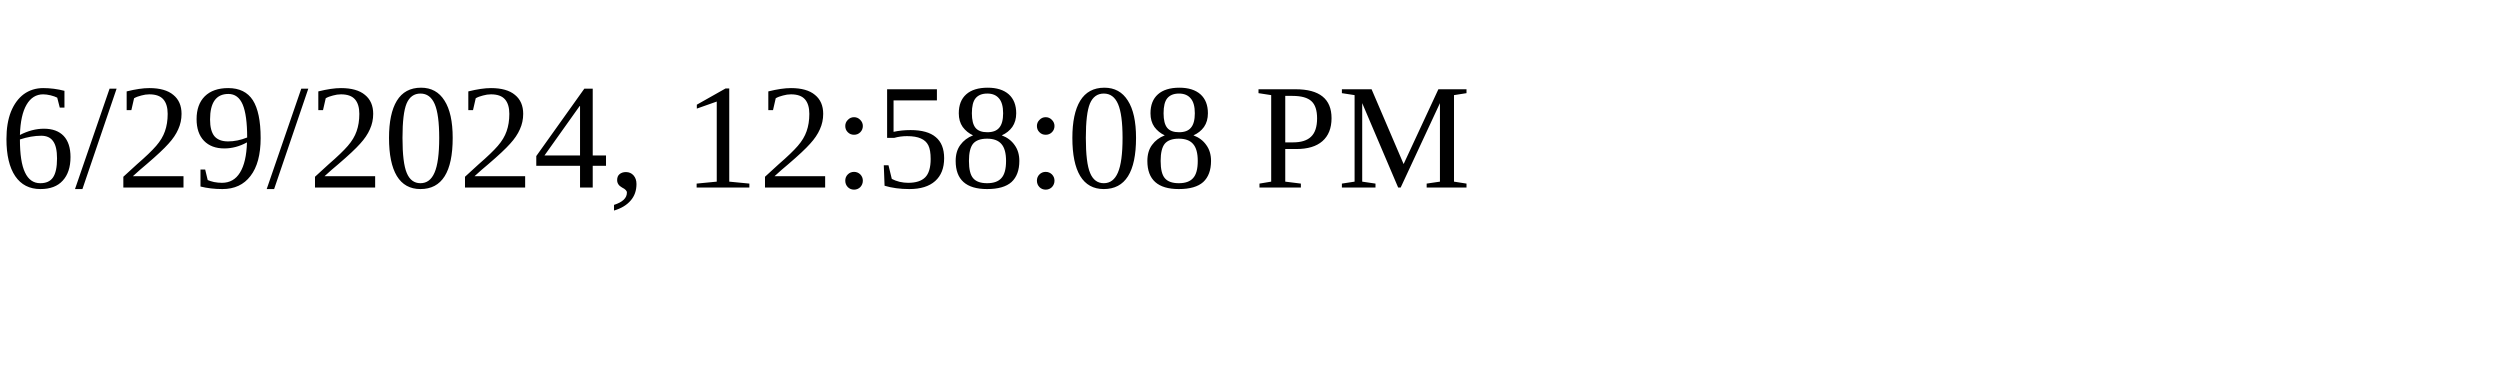
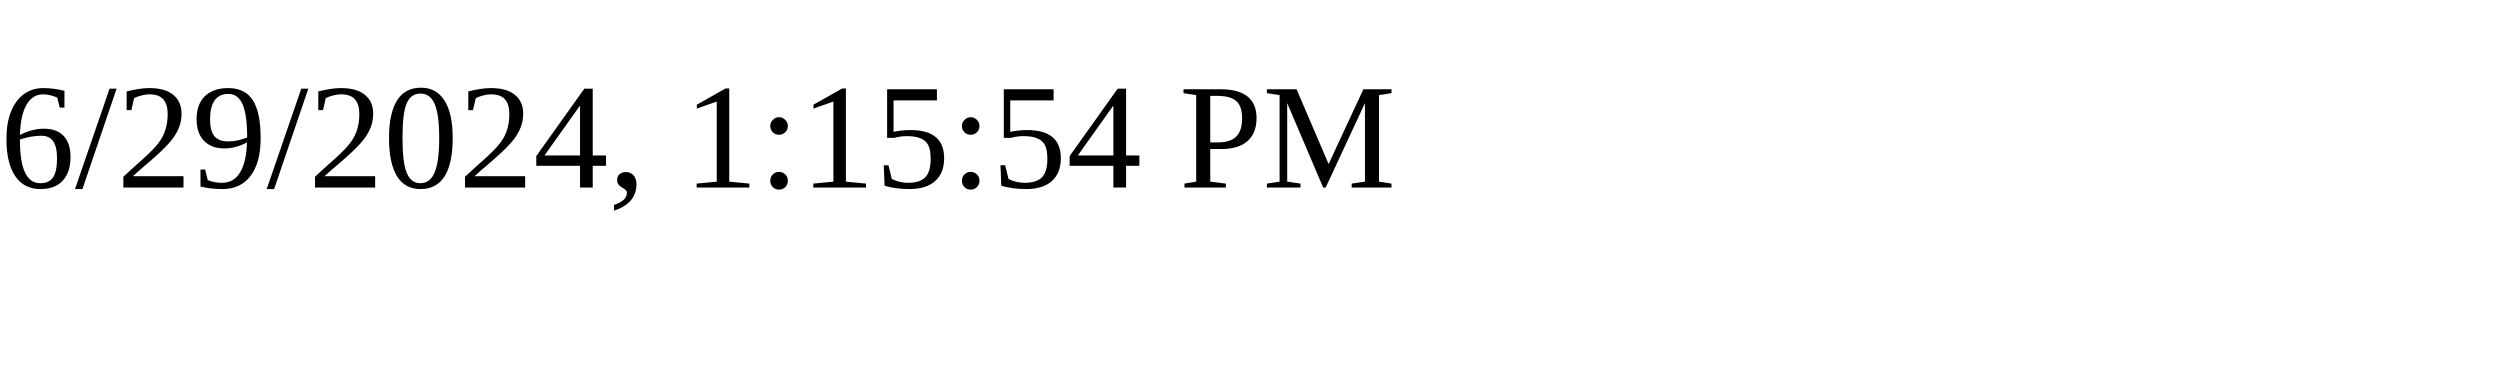
<svg xmlns="http://www.w3.org/2000/svg" height="30" width="200">
-   <text x="0" y="15">6/29/2024, 12:58:08 PM</text>
+   <text x="0" y="15">6/29/2024, 1:15:54 PM</text>
</svg>
